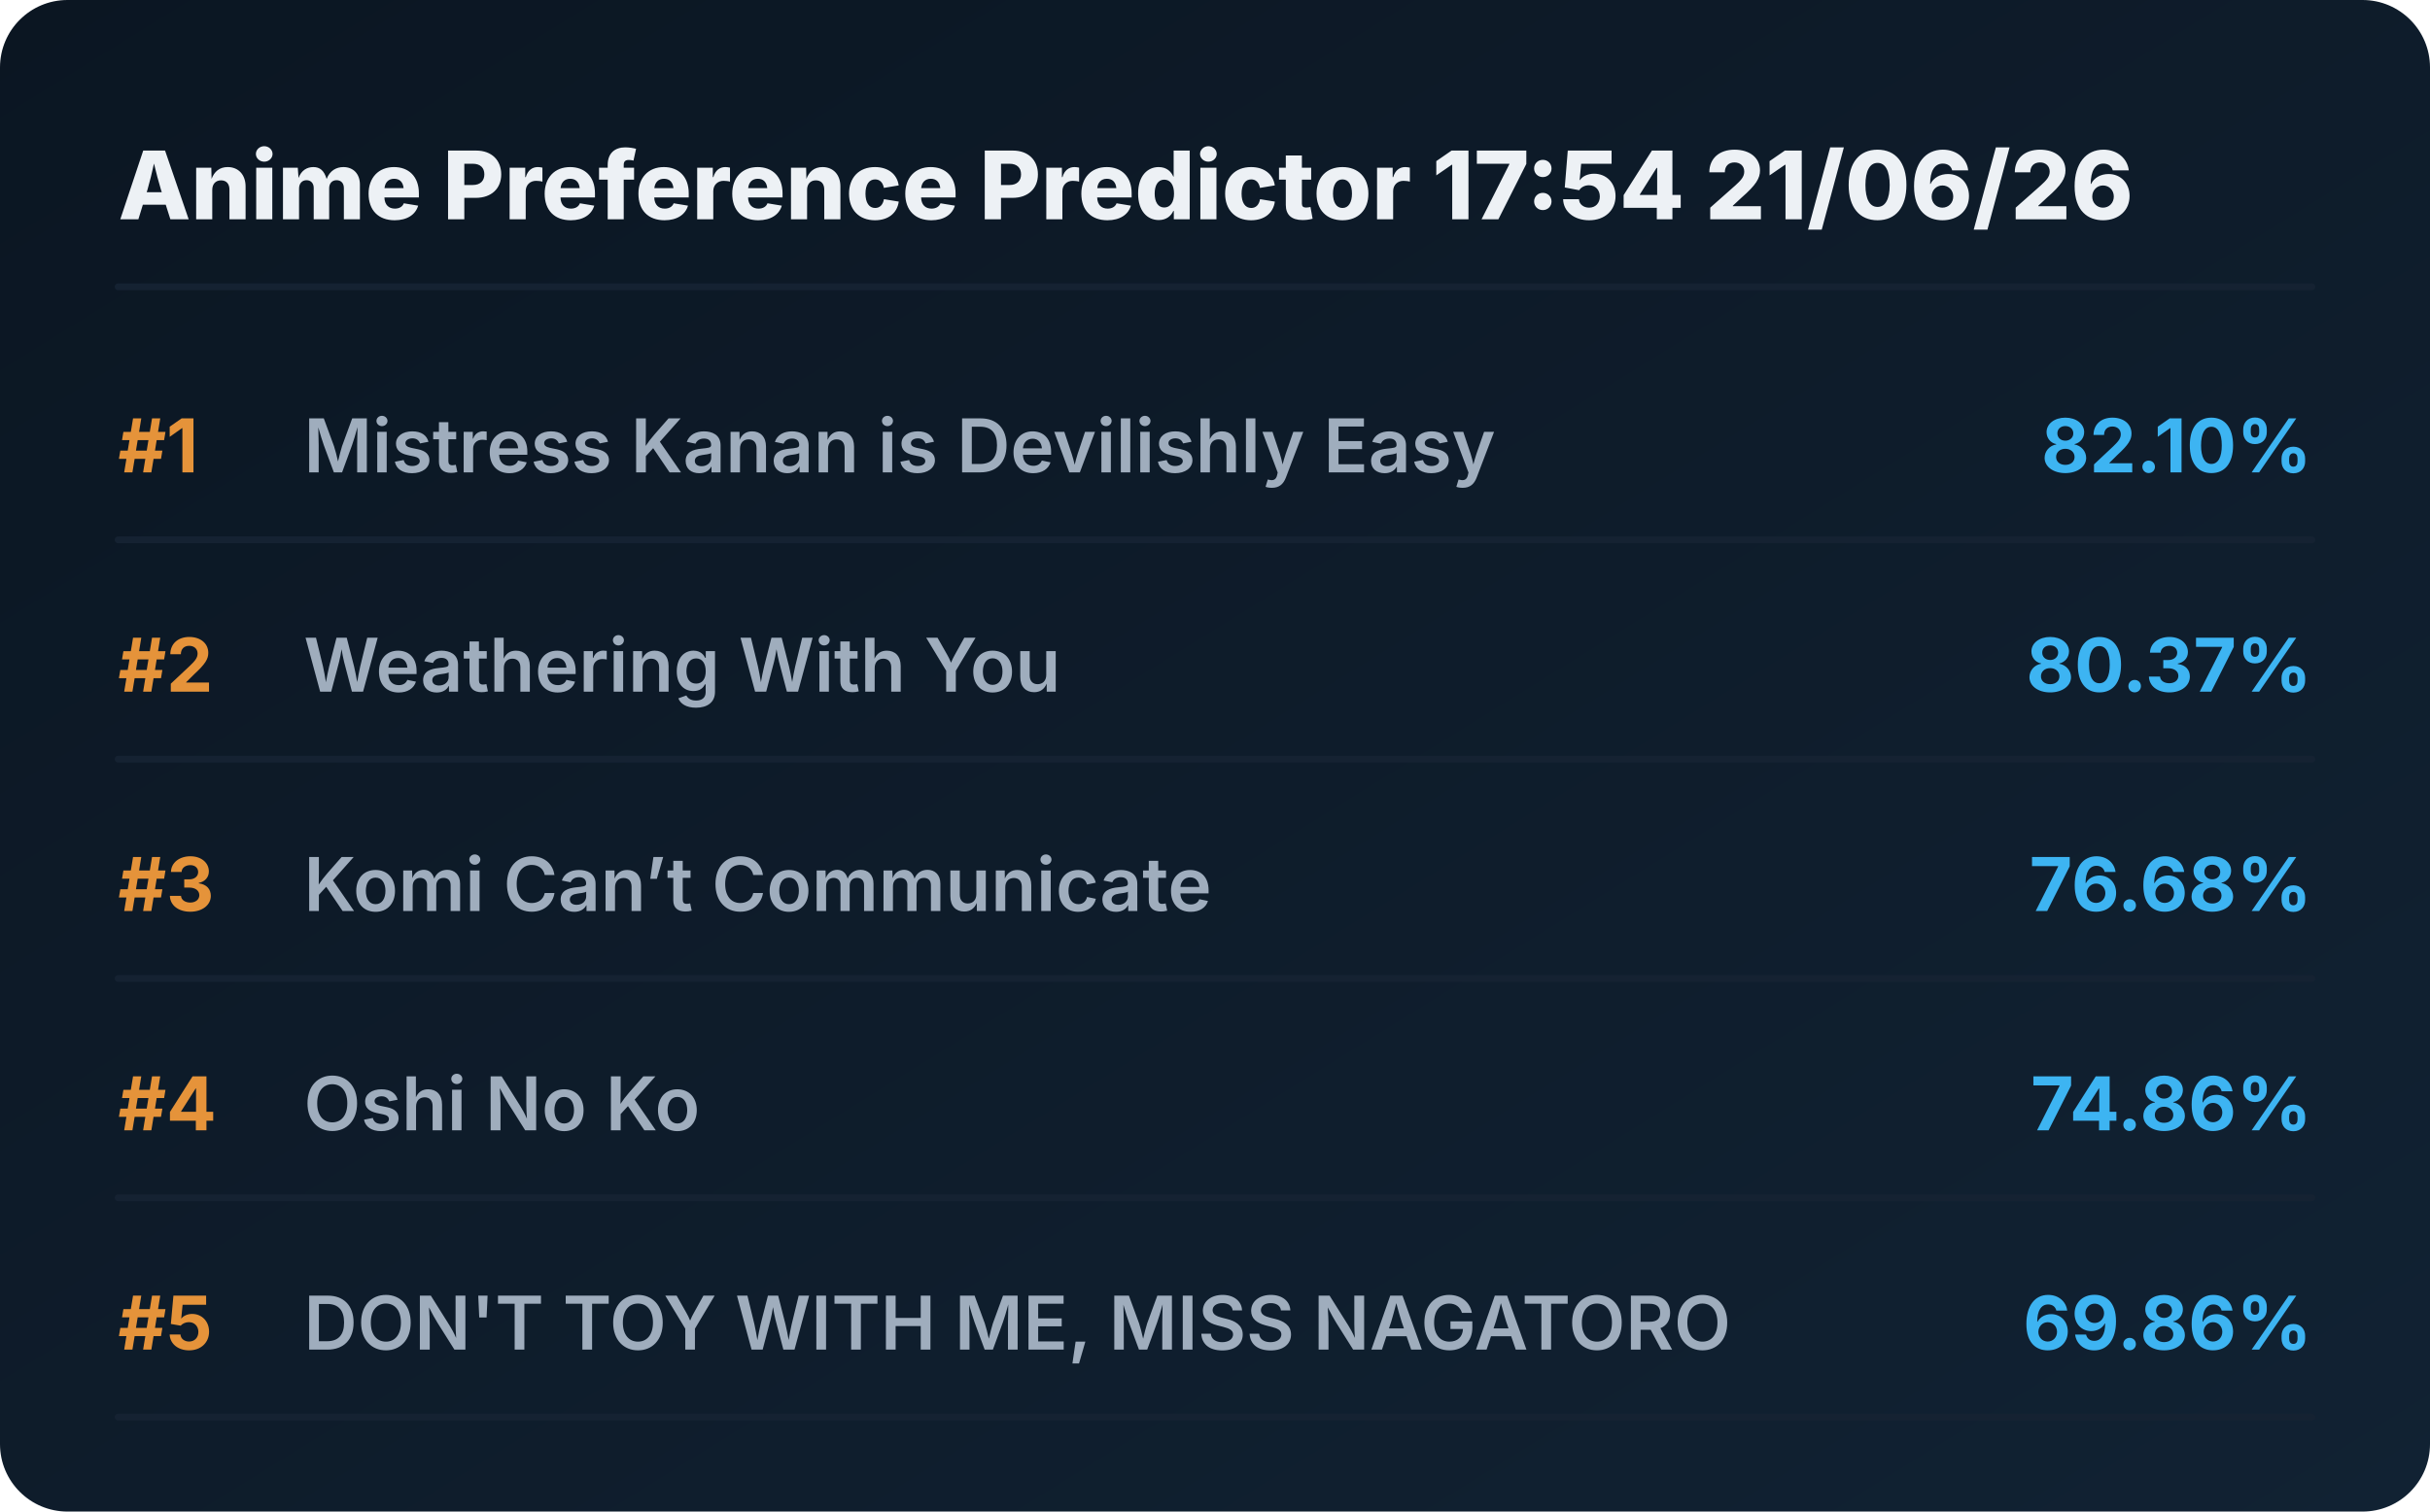
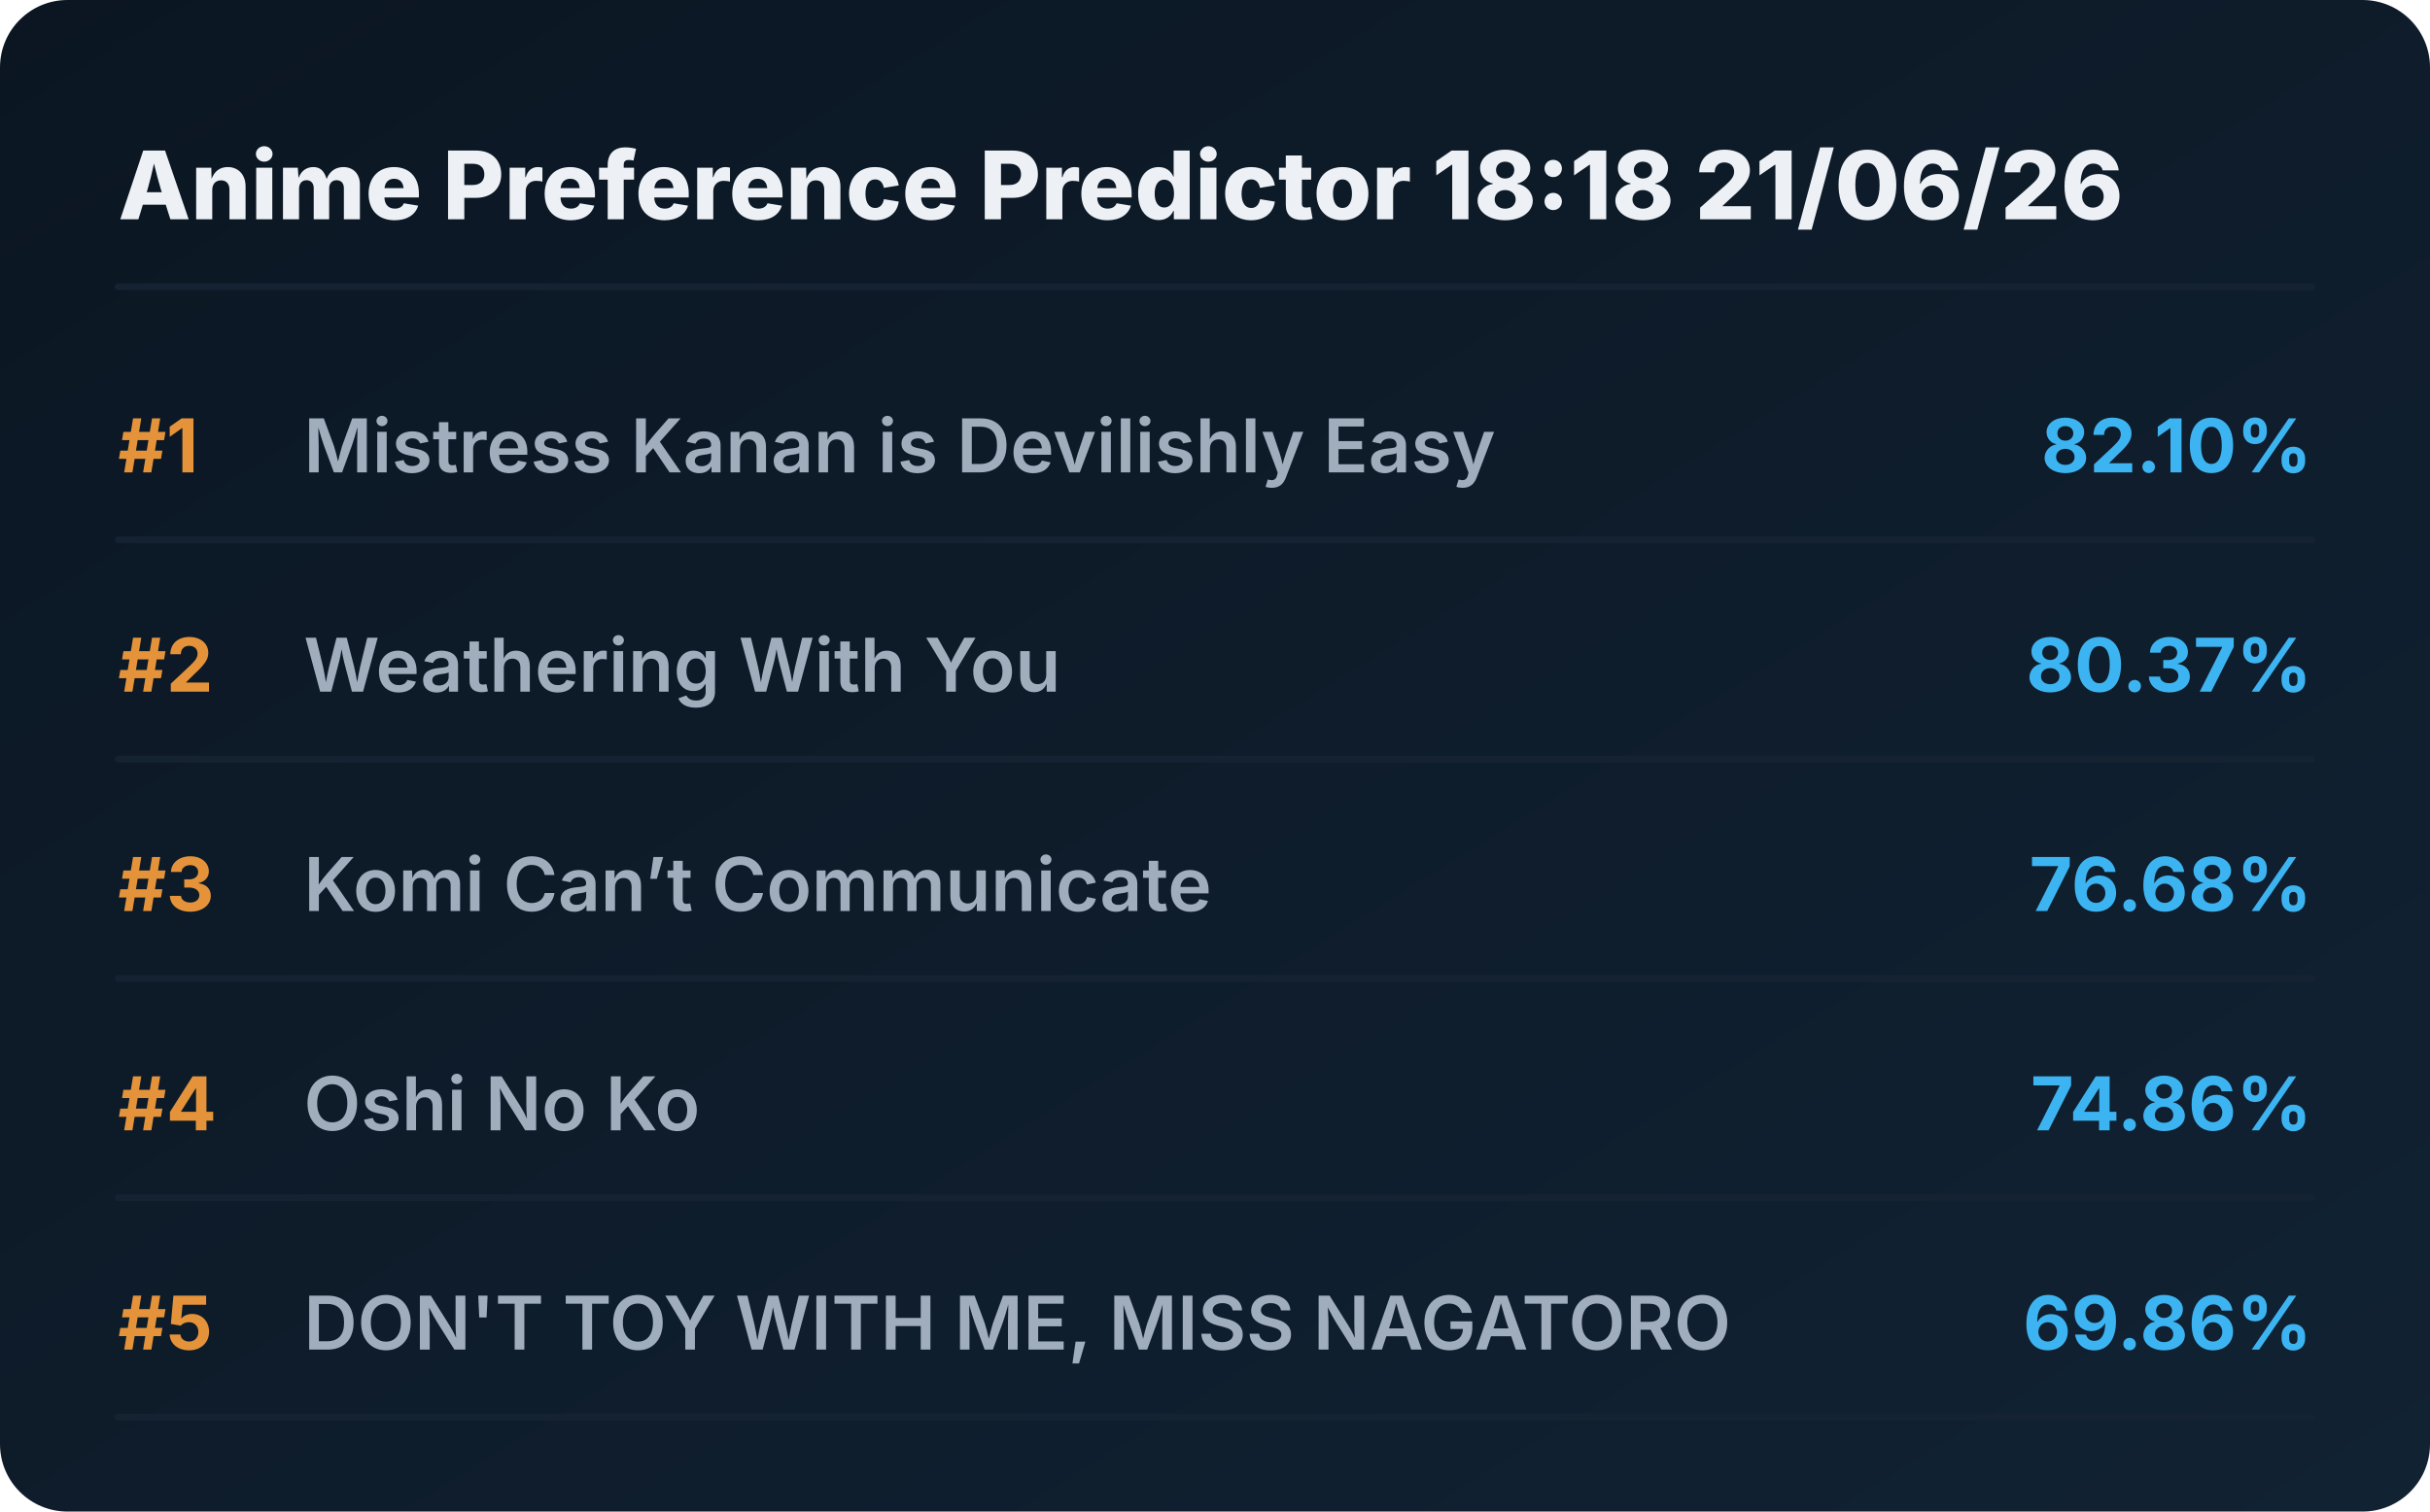
<svg xmlns="http://www.w3.org/2000/svg" viewBox="0 0 720 448" preserveAspectRatio="xMidYMid meet" style="width: 100%; height: auto; max-width: 720px;">
  <defs>
    <linearGradient id="boxGrad" x1="0%" y1="0%" x2="100%" y2="100%">
      <stop offset="0%" stop-color="#0b1622" />
      <stop offset="100%" stop-color="#112233" />
    </linearGradient>
    <clipPath id="titleClip">
      <rect x="90" y="0" width="510" height="100%" />
    </clipPath>
  </defs>
  <style>
    .bg { fill: url(#boxGrad); rx: 20px; }
    .header { font-family: 'Overpass', 'Inter', system-ui, sans-serif; font-weight: 800; font-size: 28px; fill: #edf1f5; }
    .rank { font-family: 'Overpass', 'Inter', system-ui, sans-serif; font-weight: 700; font-size: 22px; fill: #e5933a; }
    .title { font-family: 'Overpass', 'Inter', system-ui, sans-serif; font-weight: 600; font-size: 22px; fill: #9fadbd; }
    .score { font-family: 'Overpass', 'Inter', system-ui, sans-serif; font-weight: 700; font-size: 22px; fill: #3db4f2; }
    .line { stroke: #152232; stroke-width: 2; stroke-linecap: round; }
  </style>
  <rect class="bg" width="720" height="448" />
-   <text x="35" y="65" class="header">Anime Preference Predictor 17:54 21/06/26</text>
+   <text x="35" y="65" class="header">Anime Preference Predictor 18:18 21/06/26</text>
  <line x1="35" y1="85" x2="685" y2="85" class="line" />
  <g transform="translate(0, 0)">
    <text x="35" y="140" class="rank">#1</text>
    <text x="90" y="140" class="title">Mistress Kanan is Devilishly Easy</text>
    <text x="685" y="140" class="score" text-anchor="end">82.10%</text>
    <line x1="35" y1="160" x2="685" y2="160" class="line" />
  </g>
  <g transform="translate(0, 65)">
    <text x="35" y="140" class="rank">#2</text>
    <text x="90" y="140" class="title">Weathering With You</text>
    <text x="685" y="140" class="score" text-anchor="end">80.37%</text>
    <line x1="35" y1="160" x2="685" y2="160" class="line" />
  </g>
  <g transform="translate(0, 130)">
    <text x="35" y="140" class="rank">#3</text>
    <text x="90" y="140" class="title">Komi Can’t Communicate</text>
    <text x="685" y="140" class="score" text-anchor="end">76.68%</text>
    <line x1="35" y1="160" x2="685" y2="160" class="line" />
  </g>
  <g transform="translate(0, 195)">
    <text x="35" y="140" class="rank">#4</text>
    <text x="90" y="140" class="title">Oshi No Ko</text>
    <text x="685" y="140" class="score" text-anchor="end">74.86%</text>
    <line x1="35" y1="160" x2="685" y2="160" class="line" />
  </g>
  <g transform="translate(0, 260)">
    <text x="35" y="140" class="rank">#5</text>
    <text x="90" y="140" class="title">DON'T TOY WITH ME, MISS NAGATORO</text>
    <text x="685" y="140" class="score" text-anchor="end">69.86%</text>
    <line x1="35" y1="160" x2="685" y2="160" class="line" />
  </g>
</svg>
